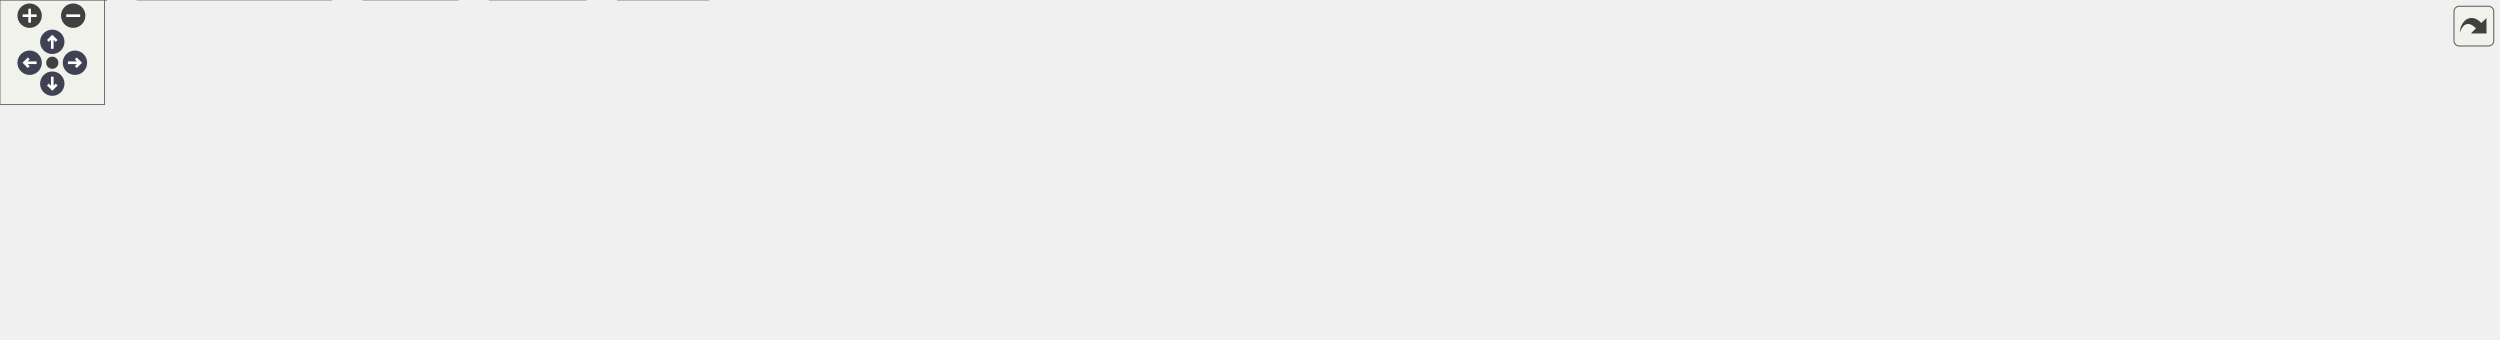
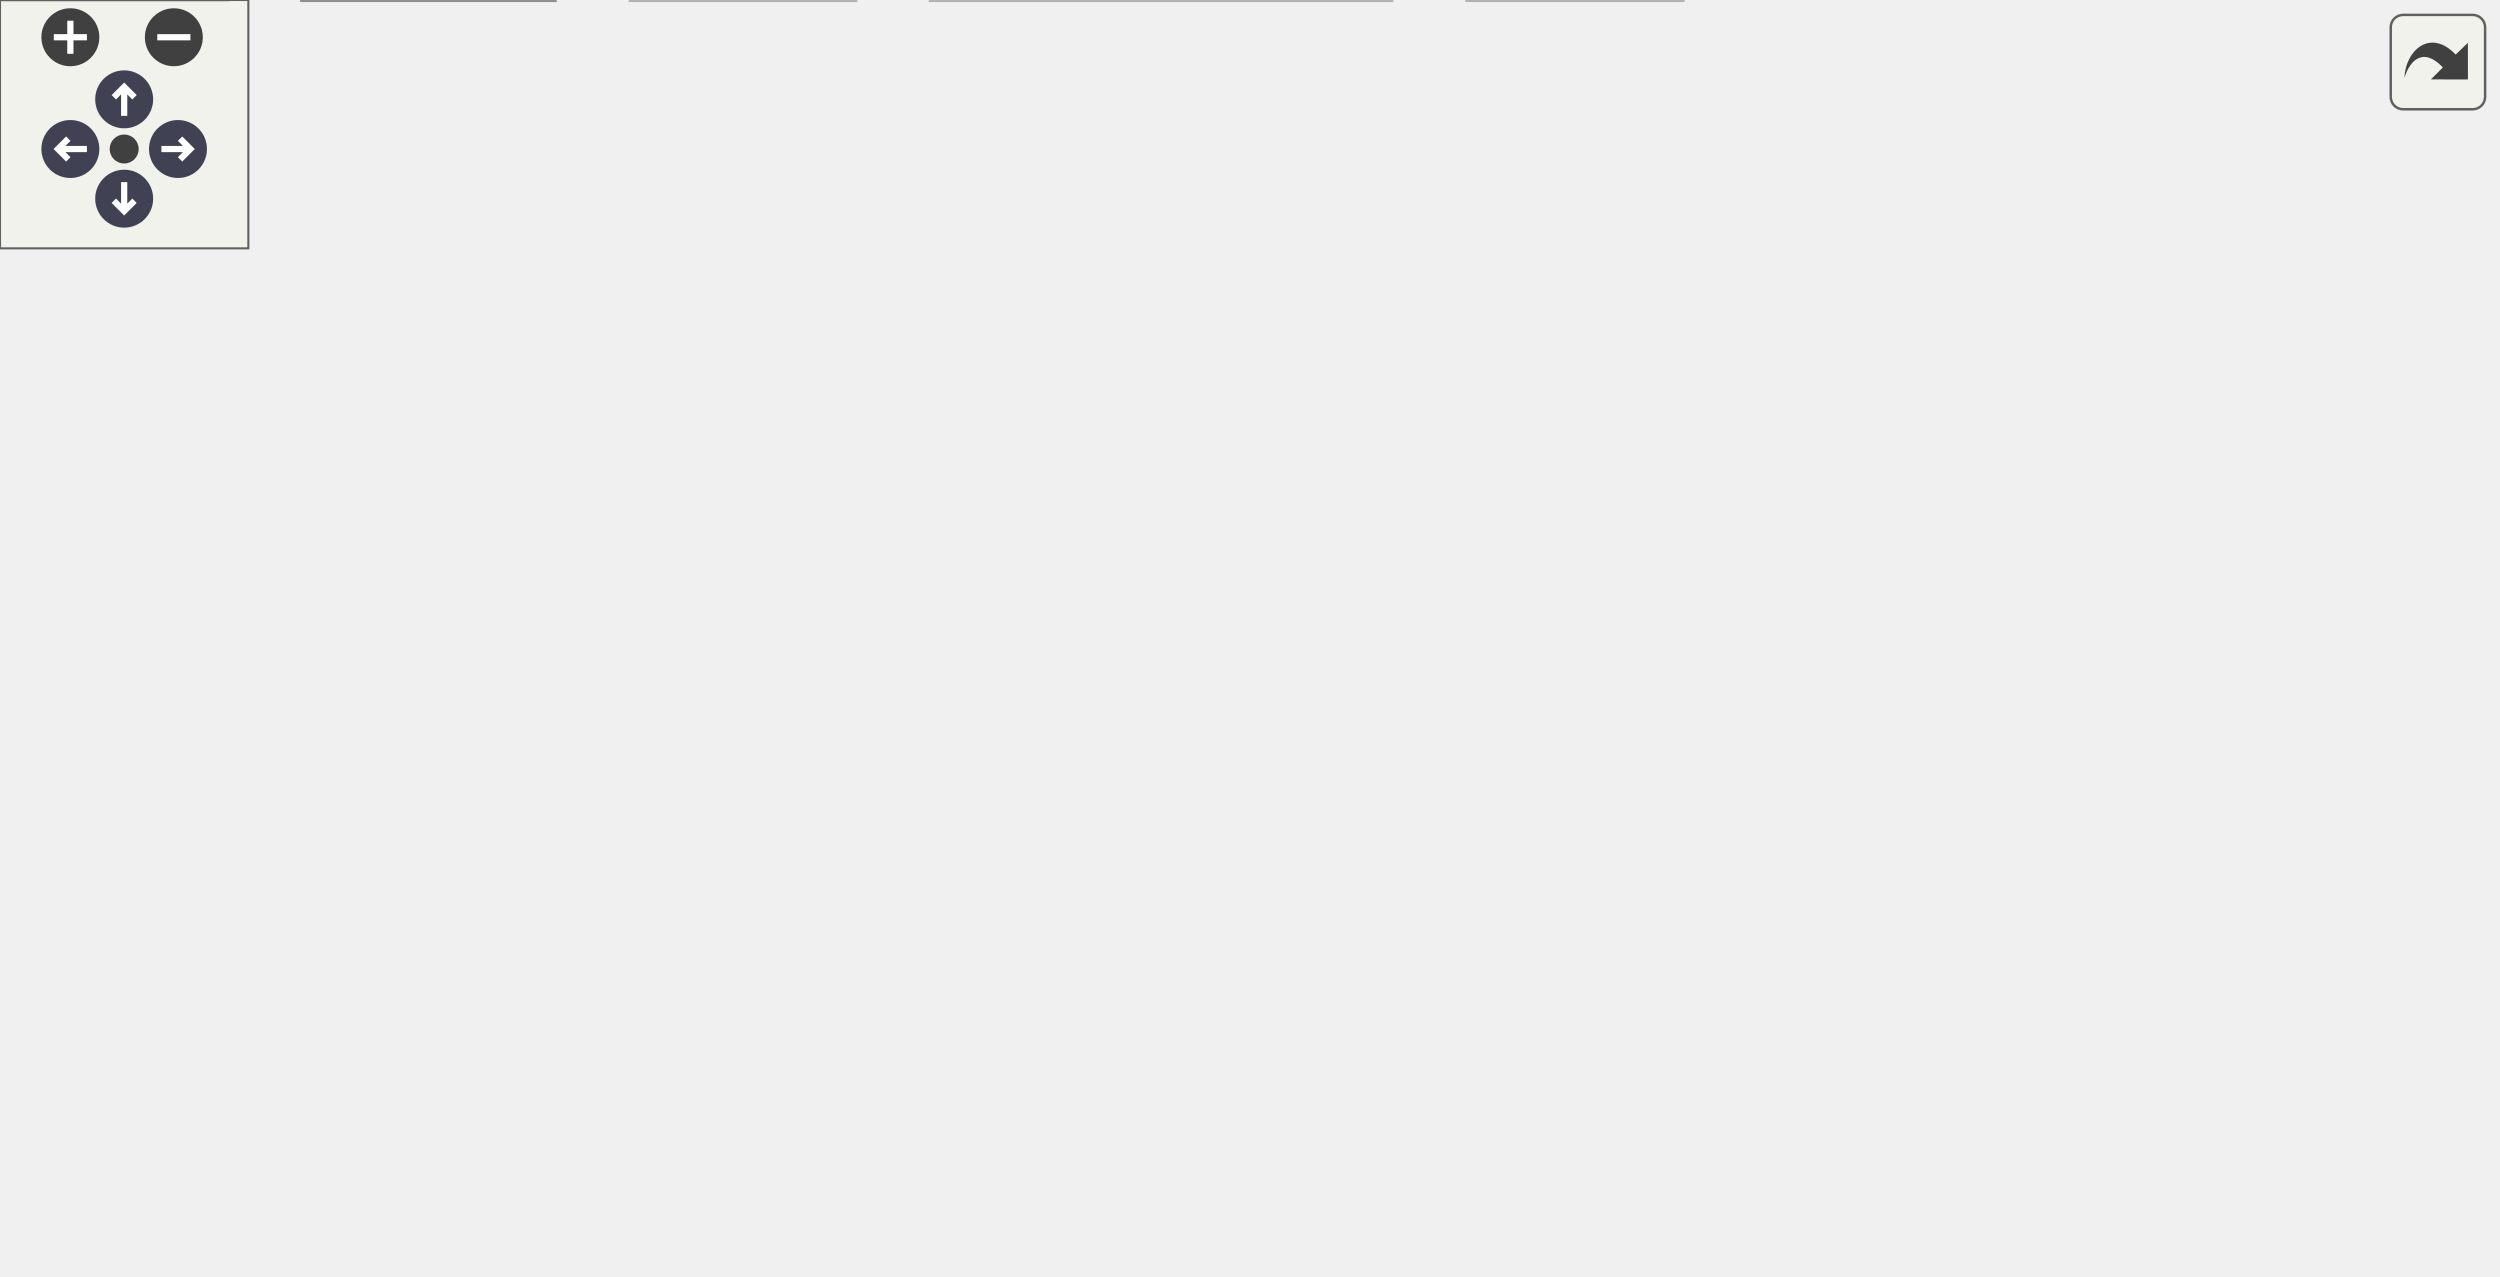
<svg xmlns="http://www.w3.org/2000/svg" xmlns:xlink="http://www.w3.org/1999/xlink" id="main" version="1.1" xml:space="preserve">
  <style type="text/css">
.node, .edge {opacity: 0.7;}
.node.selected, .edge.selected {opacity: 1;}
.edge:hover path { stroke: red; }
.edge:hover polygon { stroke: red; fill: red; }
</style>
  <defs>
    <circle id="rim" cx="0" cy="0" r="7" />
    <circle id="rim2" cx="0" cy="0" r="3.5" />
    <g id="zoomPlus">
      <use xlink:href="#rim" fill="#404040">
        <set attributeName="fill" to="#808080" begin="zoomplus.mouseover" end="zoomplus.mouseout" />
      </use>
      <path d="M-4,0h8M0,-4v8" fill="none" stroke="white" stroke-width="1.5" pointer-events="none" />
    </g>
    <g id="zoomMin">
      <use xlink:href="#rim" fill="#404040">
        <set attributeName="fill" to="#808080" begin="zoomminus.mouseover" end="zoomminus.mouseout" />
      </use>
      <path d="M-4,0h8" fill="none" stroke="white" stroke-width="1.5" pointer-events="none" />
    </g>
    <g id="arrowUp" transform="translate(30 24)">
      <use xlink:href="#rim" />
      <path pointer-events="none" fill="none" stroke="white" stroke-width="1.5" d="M0,-3.0v7 M-2.5,-0.5L0,-3.0L2.5,-0.5" />
    </g>
    <g id="arrowRight" transform="rotate(90) translate(36 -43)">
      <use xlink:href="#rim" />
      <path pointer-events="none" fill="none" stroke="white" stroke-width="1.5" d="M0,-3.0v7 M-2.5,-0.5L0,-3.0L2.5,-0.5" />
    </g>
    <g id="arrowDown" transform="rotate(180) translate(-30 -48)">
      <use xlink:href="#rim" />
      <path pointer-events="none" fill="none" stroke="white" stroke-width="1.5" d="M0,-3.0v7 M-2.5,-0.5L0,-3.0L2.5,-0.5" />
    </g>
    <g id="arrowLeft" transform="rotate(270) translate(-36 17)">
      <use xlink:href="#rim" />
      <path pointer-events="none" fill="none" stroke="white" stroke-width="1.5" d="M0,-3.0v7 M-2.5,-0.5L0,-3.0L2.5,-0.5" />
    </g>
    <g id="resetDef">
      <use xlink:href="#rim2" fill="#404040">
        <set attributeName="fill" to="#808080" begin="reset.mouseover" end="reset.mouseout" />
      </use>
    </g>
  </defs>
  <svg id="graph" class="graph">
    <g id="viewport">
      <g id="Node000001" class="node">
        <g id="a_Node000001">
-           <a xlink:title="General utility functions.">
-             <polygon fill="#999999" stroke="#666666" points="823.38,-134.25 779.62,-134.25 779.62,-113.5 823.38,-113.5 823.38,-134.25" />
-             <text xml:space="preserve" text-anchor="middle" x="801.5" y="-120.75" font-family="Helvetica,sans-Serif" font-size="10.00">futil.c</text>
+           <a xlink:title="Initialization for Menu Application Programs.">
+             <polygon fill="#999999" stroke="#666666" points="423.5,-247.75 383.5,-247.75 383.5,-227 423.5,-227 423.5,-247.75" />
+             <text xml:space="preserve" text-anchor="middle" x="403.5" y="-234.25" font-family="Helvetica,sans-Serif" font-size="10.00">init.c</text>
          </a>
        </g>
      </g>
      <g id="Node000002" class="node">
        <g id="a_Node000002">
-           <a xlink:href="../../d8/db9/a00725.html" target="_top" xlink:title="Headder for C-Menu API library, libcm.so.">
-             <polygon fill="white" stroke="#666666" points="291.5,-77.5 251.5,-77.5 251.5,-56.75 291.5,-56.75 291.5,-77.5" />
-             <text xml:space="preserve" text-anchor="middle" x="271.5" y="-64" font-family="Helvetica,sans-Serif" font-size="10.00">cm.h</text>
+           <a xlink:title=" ">
+             <polygon fill="#e0e0e0" stroke="#999999" points="197.88,-191 151.12,-191 151.12,-170.25 197.88,-170.25 197.88,-191" />
+             <text xml:space="preserve" text-anchor="middle" x="174.5" y="-177.5" font-family="Helvetica,sans-Serif" font-size="10.00">argp.h</text>
          </a>
        </g>
      </g>
      <g id="edge1_Node000001_Node000002" class="edge">
        <g id="a_edge1_Node000001_Node000002">
          <a xlink:title=" ">
-             <path fill="none" stroke="#63b8ff" d="M779.15,-121.08C711.93,-115.62 505.75,-98.25 335.5,-77.5 325,-76.22 313.57,-74.61 303.31,-73.09" />
-             <polygon fill="#63b8ff" stroke="#63b8ff" points="303.84,-69.63 293.43,-71.6 302.79,-76.56 303.84,-69.63" />
+             <path fill="none" stroke="#63b8ff" d="M383.27,-232.13C349.29,-224.9 278.37,-209.45 209.29,-191.62" />
+             <polygon fill="#63b8ff" stroke="#63b8ff" points="210.25,-188.26 199.69,-189.12 208.48,-195.03 210.25,-188.26" />
+           </a>
+         </g>
+       </g>
+       <g id="Node000003" class="node">
+         <g id="a_Node000003">
+           <a xlink:href="../../dd/dd8/a00719.html" target="_top" xlink:title="Headder for C-Menu Menu, Form, Pick, and View components.">
+             <polygon fill="white" stroke="#666666" points="283.38,-191 215.62,-191 215.62,-170.25 283.38,-170.25 283.38,-191" />
+             <text xml:space="preserve" text-anchor="middle" x="249.5" y="-177.5" font-family="Helvetica,sans-Serif" font-size="10.00">common.h</text>
+           </a>
+         </g>
+       </g>
+       <g id="edge2_Node000001_Node000003" class="edge">
+         <g id="a_edge2_Node000001_Node000003">
+           <a xlink:title=" ">
+             <path fill="none" stroke="#63b8ff" d="M383.05,-229.1C358.78,-220.48 317.82,-205.91 287.64,-195.19" />
+             <polygon fill="#63b8ff" stroke="#63b8ff" points="289.09,-191.98 278.49,-191.93 286.74,-198.58 289.09,-191.98" />
+           </a>
+         </g>
+       </g>
+       <g id="Node000009" class="node">
+         <g id="a_Node000009">
+           <a xlink:title=" ">
+             <polygon fill="#e0e0e0" stroke="#999999" points="406.5,-20.75 354.5,-20.75 354.5,0 406.5,0 406.5,-20.75" />
+             <text xml:space="preserve" text-anchor="middle" x="380.5" y="-7.25" font-family="Helvetica,sans-Serif" font-size="10.00">stdlib.h</text>
+           </a>
+         </g>
+       </g>
+       <g id="edge23_Node000001_Node000009" class="edge">
+         <g id="a_edge23_Node000001_Node000009">
+           <a xlink:title=" ">
+             <path fill="none" stroke="#63b8ff" d="M401.53,-226.68C399.72,-217.52 397.1,-203.38 395.5,-191 388.08,-133.76 383.57,-65.76 381.62,-32.22" />
+             <polygon fill="#63b8ff" stroke="#63b8ff" points="385.14,-32.44 381.09,-22.65 378.15,-32.83 385.14,-32.44" />
+           </a>
+         </g>
+       </g>
+       <g id="Node000014" class="node">
+         <g id="a_Node000014">
+           <a xlink:title=" ">
+             <polygon fill="#e0e0e0" stroke="#999999" points="458.62,-191 404.38,-191 404.38,-170.25 458.62,-170.25 458.62,-191" />
+             <text xml:space="preserve" text-anchor="middle" x="431.5" y="-177.5" font-family="Helvetica,sans-Serif" font-size="10.00">locale.h</text>
+           </a>
+         </g>
+       </g>
+       <g id="edge22_Node000001_Node000014" class="edge">
+         <g id="a_edge22_Node000001_Node000014">
+           <a xlink:title=" ">
+             <path fill="none" stroke="#63b8ff" d="M408.51,-226.59C412.09,-219.58 417.04,-209.91 421.42,-201.33" />
+             <polygon fill="#63b8ff" stroke="#63b8ff" points="424.41,-203.17 425.85,-192.68 418.18,-199.99 424.41,-203.17" />
+           </a>
+         </g>
+       </g>
+       <g id="Node000015" class="node">
+         <g id="a_Node000015">
+           <a xlink:title=" ">
+             <polygon fill="#e0e0e0" stroke="#999999" points="529.88,-191 477.12,-191 477.12,-170.25 529.88,-170.25 529.88,-191" />
+             <text xml:space="preserve" text-anchor="middle" x="503.5" y="-177.5" font-family="Helvetica,sans-Serif" font-size="10.00">string.h</text>
+           </a>
+         </g>
+       </g>
+       <g id="edge24_Node000001_Node000015" class="edge">
+         <g id="a_edge24_Node000001_Node000015">
+           <a xlink:title=" ">
+             <path fill="none" stroke="#63b8ff" d="M421.38,-226.59C436.59,-218.26 458.69,-206.16 476.13,-196.61" />
+             <polygon fill="#63b8ff" stroke="#63b8ff" points="477.36,-199.93 484.45,-192.06 474,-193.79 477.36,-199.93" />
+           </a>
+         </g>
+       </g>
+       <g id="Node000016" class="node">
+         <g id="a_Node000016">
+           <a xlink:title=" ">
+             <polygon fill="#e0e0e0" stroke="#999999" points="603,-191 548,-191 548,-170.25 603,-170.25 603,-191" />
+             <text xml:space="preserve" text-anchor="middle" x="575.5" y="-177.5" font-family="Helvetica,sans-Serif" font-size="10.00">unistd.h</text>
+           </a>
+         </g>
+       </g>
+       <g id="edge25_Node000001_Node000016" class="edge">
+         <g id="a_edge25_Node000001_Node000016">
+           <a xlink:title=" ">
+             <path fill="none" stroke="#63b8ff" d="M423.91,-229.88C451.69,-221.04 501.96,-205.03 536.96,-193.89" />
+             <polygon fill="#63b8ff" stroke="#63b8ff" points="537.83,-197.29 546.29,-190.92 535.7,-190.62 537.83,-197.29" />
+           </a>
+         </g>
+       </g>
+       <g id="Node000004" class="node">
+         <g id="a_Node000004">
+           <a xlink:title=" ">
+             <polygon fill="#e0e0e0" stroke="#999999" points="336.12,-20.75 224.88,-20.75 224.88,0 336.12,0 336.12,-20.75" />
+             <text xml:space="preserve" text-anchor="middle" x="280.5" y="-7.25" font-family="Helvetica,sans-Serif" font-size="10.00">ncursesw/ncurses.h</text>
+           </a>
+         </g>
+       </g>
+       <g id="edge3_Node000003_Node000004" class="edge">
+         <g id="a_edge3_Node000003_Node000004">
+           <a xlink:title=" ">
+             <path fill="none" stroke="#63b8ff" d="M263.23,-169.96C274.04,-161.67 288.71,-148.77 297.5,-134.25 311.07,-111.83 309.91,-103.46 313.5,-77.5 314.76,-68.36 316.35,-65.52 313.5,-56.75 310.29,-46.87 304.03,-37.35 297.81,-29.6" />
+             <polygon fill="#63b8ff" stroke="#63b8ff" points="300.65,-27.53 291.46,-22.27 295.36,-32.12 300.65,-27.53" />
+           </a>
+         </g>
+       </g>
+       <g id="Node000005" class="node">
+         <g id="a_Node000005">
+           <a xlink:href="../../d8/db9/a00725.html" target="_top" xlink:title="Headder for C-Menu API library, libcm.so.">
+             <polygon fill="white" stroke="#666666" points="199.5,-77.5 159.5,-77.5 159.5,-56.75 199.5,-56.75 199.5,-77.5" />
+             <text xml:space="preserve" text-anchor="middle" x="179.5" y="-64" font-family="Helvetica,sans-Serif" font-size="10.00">cm.h</text>
+           </a>
+         </g>
+       </g>
+       <g id="edge4_Node000003_Node000005" class="edge">
+         <g id="a_edge4_Node000003_Node000005">
+           <a xlink:title=" ">
+             <path fill="none" stroke="#63b8ff" d="M215.16,-171.53C166.98,-160.02 84.67,-139.69 80.5,-134.25 58.67,-105.79 111.94,-85.53 148.51,-75.43" />
+             <polygon fill="#63b8ff" stroke="#63b8ff" points="148.97,-78.92 157.76,-73 147.2,-72.15 148.97,-78.92" />
+           </a>
+         </g>
+       </g>
+       <g id="Node000008" class="node">
+         <g id="a_Node000008">
+           <a xlink:title=" ">
+             <polygon fill="#e0e0e0" stroke="#999999" points="55,-20.75 0,-20.75 0,0 55,0 55,-20.75" />
+             <text xml:space="preserve" text-anchor="middle" x="27.5" y="-7.25" font-family="Helvetica,sans-Serif" font-size="10.00">stddef.h</text>
+           </a>
+         </g>
+       </g>
+       <g id="edge21_Node000003_Node000008" class="edge">
+         <g id="a_edge21_Node000003_Node000008">
+           <a xlink:title=" ">
+             <path fill="none" stroke="#63b8ff" d="M215.24,-171.76C165.05,-160.12 76.88,-139.15 71.5,-134.25 42.13,-107.53 32.35,-59.81 29.11,-32.36" />
+             <polygon fill="#63b8ff" stroke="#63b8ff" points="32.6,-32.13 28.15,-22.52 25.63,-32.81 32.6,-32.13" />
+           </a>
+         </g>
+       </g>
+       <g id="Node000010" class="node">
+         <g id="a_Node000010">
+           <a xlink:href="../../d2/d94/a00716.html" target="_top" xlink:title="Form data structures, enums, types, end process declarations.">
+             <polygon fill="white" stroke="#666666" points="137.62,-134.25 89.38,-134.25 89.38,-113.5 137.62,-113.5 137.62,-134.25" />
+             <text xml:space="preserve" text-anchor="middle" x="113.5" y="-120.75" font-family="Helvetica,sans-Serif" font-size="10.00">form.h</text>
+           </a>
+         </g>
+       </g>
+       <g id="edge10_Node000003_Node000010" class="edge">
+         <g id="a_edge10_Node000003_Node000010">
+           <a xlink:title=" ">
+             <path fill="none" stroke="#63b8ff" d="M225.19,-169.84C203.72,-161.19 172.18,-148.5 148.09,-138.8" />
+             <polygon fill="#63b8ff" stroke="#63b8ff" points="149.59,-135.63 139.01,-135.14 146.98,-142.13 149.59,-135.63" />
+           </a>
+         </g>
+       </g>
+       <g id="Node000011" class="node">
+         <g id="a_Node000011">
+           <a xlink:href="../../df/df7/a00731.html" target="_top" xlink:title="Menu data structures, enums, types, end external declarations.">
+             <polygon fill="white" stroke="#666666" points="208.88,-134.25 156.12,-134.25 156.12,-113.5 208.88,-113.5 208.88,-134.25" />
+             <text xml:space="preserve" text-anchor="middle" x="182.5" y="-120.75" font-family="Helvetica,sans-Serif" font-size="10.00">menu.h</text>
+           </a>
+         </g>
+       </g>
+       <g id="edge12_Node000003_Node000011" class="edge">
+         <g id="a_edge12_Node000003_Node000011">
+           <a xlink:title=" ">
+             <path fill="none" stroke="#63b8ff" d="M237.52,-169.84C227.99,-162.05 214.44,-150.97 203.17,-141.76" />
+             <polygon fill="#63b8ff" stroke="#63b8ff" points="205.5,-139.15 195.55,-135.54 201.08,-144.57 205.5,-139.15" />
+           </a>
+         </g>
+       </g>
+       <g id="Node000012" class="node">
+         <g id="a_Node000012">
+           <a xlink:href="../../db/d7c/a00722.html" target="_top" xlink:title="Pick data structures, enums, types, end external declarations.">
+             <polygon fill="white" stroke="#666666" points="272.12,-134.25 226.88,-134.25 226.88,-113.5 272.12,-113.5 272.12,-134.25" />
+             <text xml:space="preserve" text-anchor="middle" x="249.5" y="-120.75" font-family="Helvetica,sans-Serif" font-size="10.00">pick.h</text>
+           </a>
+         </g>
+       </g>
+       <g id="edge14_Node000003_Node000012" class="edge">
+         <g id="a_edge14_Node000003_Node000012">
+           <a xlink:title=" ">
+             <path fill="none" stroke="#63b8ff" d="M249.5,-169.84C249.5,-163.22 249.5,-154.22 249.5,-146.02" />
+             <polygon fill="#63b8ff" stroke="#63b8ff" points="253,-146.09 249.5,-136.09 246,-146.09 253,-146.09" />
+           </a>
+         </g>
+       </g>
+       <g id="Node000013" class="node">
+         <g id="a_Node000013">
+           <a xlink:href="../../d6/dc0/a00734.html" target="_top" xlink:title="View data structures, enums, types, end external declarations.">
+             <polygon fill="white" stroke="#666666" points="304.25,-77.5 256.75,-77.5 256.75,-56.75 304.25,-56.75 304.25,-77.5" />
+             <text xml:space="preserve" text-anchor="middle" x="280.5" y="-64" font-family="Helvetica,sans-Serif" font-size="10.00">view.h</text>
+           </a>
+         </g>
+       </g>
+       <g id="edge16_Node000003_Node000013" class="edge">
+         <g id="a_edge16_Node000003_Node000013">
+           <a xlink:title=" ">
+             <path fill="none" stroke="#63b8ff" d="M259.17,-169.82C266.89,-161.24 277.13,-148.03 281.5,-134.25 286.13,-119.65 285.66,-102.32 284.16,-89.06" />
+             <polygon fill="#63b8ff" stroke="#63b8ff" points="287.64,-88.71 282.74,-79.32 280.71,-89.72 287.64,-88.71" />
+           </a>
+         </g>
+       </g>
+       <g id="edge6_Node000005_Node000004" class="edge">
+         <g id="a_edge6_Node000005_Node000004">
+           <a xlink:title=" ">
+             <path fill="none" stroke="#63b8ff" d="M197.56,-56.34C212.92,-48.01 235.24,-35.91 252.86,-26.36" />
+             <polygon fill="#63b8ff" stroke="#63b8ff" points="254.15,-29.64 261.27,-21.8 250.81,-23.49 254.15,-29.64" />
+           </a>
+         </g>
+       </g>
+       <g id="Node000006" class="node">
+         <g id="a_Node000006">
+           <a xlink:href="../../df/d3b/a00728.html" target="_top" xlink:title=" ">
+             <polygon fill="white" stroke="#666666" points="134,-20.75 73,-20.75 73,0 134,0 134,-20.75" />
+             <text xml:space="preserve" text-anchor="middle" x="103.5" y="-7.25" font-family="Helvetica,sans-Serif" font-size="10.00">version.h</text>
+           </a>
+         </g>
+       </g>
+       <g id="edge5_Node000005_Node000006" class="edge">
+         <g id="a_edge5_Node000005_Node000006">
+           <a xlink:title=" ">
+             <path fill="none" stroke="#63b8ff" d="M165.91,-56.34C154.89,-48.4 139.11,-37.03 126.18,-27.71" />
+             <polygon fill="#63b8ff" stroke="#63b8ff" points="128.36,-24.97 118.2,-21.96 124.27,-30.65 128.36,-24.97" />
          </a>
        </g>
      </g>
      <g id="Node000007" class="node">
        <g id="a_Node000007">
          <a xlink:title=" ">
-             <polygon fill="#e0e0e0" stroke="#999999" points="406.5,-20.75 354.5,-20.75 354.5,0 406.5,0 406.5,-20.75" />
-             <text xml:space="preserve" text-anchor="middle" x="380.5" y="-7.25" font-family="Helvetica,sans-Serif" font-size="10.00">stdlib.h</text>
-           </a>
-         </g>
-       </g>
-       <g id="edge16_Node000001_Node000007" class="edge">
-         <g id="a_edge16_Node000001_Node000007">
-           <a xlink:title=" ">
-             <path fill="none" stroke="#63b8ff" d="M779.3,-122.25C694.75,-119.65 396.26,-108.32 368.5,-77.5 357.18,-64.93 362.53,-45.38 369.31,-30.79" />
-             <polygon fill="#63b8ff" stroke="#63b8ff" points="372.29,-32.63 373.81,-22.14 366.09,-29.4 372.29,-32.63" />
-           </a>
-         </g>
-       </g>
-       <g id="Node000008" class="node">
-         <g id="a_Node000008">
-           <a xlink:title=" ">
-             <polygon fill="#e0e0e0" stroke="#999999" points="429.5,-77.5 377.5,-77.5 377.5,-56.75 429.5,-56.75 429.5,-77.5" />
-             <text xml:space="preserve" text-anchor="middle" x="403.5" y="-64" font-family="Helvetica,sans-Serif" font-size="10.00">ctype.h</text>
-           </a>
-         </g>
-       </g>
-       <g id="edge7_Node000001_Node000008" class="edge">
-         <g id="a_edge7_Node000001_Node000008">
-           <a xlink:title=" ">
-             <path fill="none" stroke="#63b8ff" d="M779.23,-121.16C723.75,-116.67 574.73,-103.24 441.02,-77.76" />
-             <polygon fill="#63b8ff" stroke="#63b8ff" points="441.75,-74.33 431.27,-75.87 440.42,-81.21 441.75,-74.33" />
-           </a>
-         </g>
-       </g>
-       <g id="Node000009" class="node">
-         <g id="a_Node000009">
-           <a xlink:title=" ">
-             <polygon fill="#e0e0e0" stroke="#999999" points="501.25,-77.5 447.75,-77.5 447.75,-56.75 501.25,-56.75 501.25,-77.5" />
-             <text xml:space="preserve" text-anchor="middle" x="474.5" y="-64" font-family="Helvetica,sans-Serif" font-size="10.00">dirent.h</text>
-           </a>
-         </g>
-       </g>
-       <g id="edge8_Node000001_Node000009" class="edge">
-         <g id="a_edge8_Node000001_Node000009">
-           <a xlink:title=" ">
-             <path fill="none" stroke="#63b8ff" d="M779.46,-120.2C732.37,-114.34 618.29,-99.26 512.73,-77.79" />
-             <polygon fill="#63b8ff" stroke="#63b8ff" points="513.54,-74.38 503.04,-75.79 512.13,-81.24 513.54,-74.38" />
-           </a>
-         </g>
-       </g>
-       <g id="Node000010" class="node">
-         <g id="a_Node000010">
-           <a xlink:title=" ">
-             <polygon fill="#e0e0e0" stroke="#999999" points="569.75,-77.5 519.25,-77.5 519.25,-56.75 569.75,-56.75 569.75,-77.5" />
-             <text xml:space="preserve" text-anchor="middle" x="544.5" y="-64" font-family="Helvetica,sans-Serif" font-size="10.00">errno.h</text>
-           </a>
-         </g>
-       </g>
-       <g id="edge9_Node000001_Node000010" class="edge">
-         <g id="a_edge9_Node000001_Node000010">
-           <a xlink:title=" ">
-             <path fill="none" stroke="#63b8ff" d="M779.35,-118.8C741.1,-111.68 659.97,-96.14 581.17,-77.77" />
-             <polygon fill="#63b8ff" stroke="#63b8ff" points="582.08,-74.39 571.54,-75.51 580.48,-81.21 582.08,-74.39" />
-           </a>
-         </g>
-       </g>
-       <g id="Node000011" class="node">
-         <g id="a_Node000011">
-           <a xlink:title=" ">
-             <polygon fill="#e0e0e0" stroke="#999999" points="634.88,-77.5 588.12,-77.5 588.12,-56.75 634.88,-56.75 634.88,-77.5" />
-             <text xml:space="preserve" text-anchor="middle" x="611.5" y="-64" font-family="Helvetica,sans-Serif" font-size="10.00">fcntl.h</text>
-           </a>
-         </g>
-       </g>
-       <g id="edge10_Node000001_Node000011" class="edge">
-         <g id="a_edge10_Node000001_Node000011">
-           <a xlink:title=" ">
-             <path fill="none" stroke="#63b8ff" d="M779.33,-116.49C746.55,-107.04 684.83,-89.26 646.07,-78.09" />
-             <polygon fill="#63b8ff" stroke="#63b8ff" points="647.34,-74.81 636.77,-75.41 645.41,-81.54 647.34,-74.81" />
-           </a>
-         </g>
-       </g>
-       <g id="Node000012" class="node">
-         <g id="a_Node000012">
-           <a xlink:title=" ">
-             <polygon fill="#e0e0e0" stroke="#999999" points="693.88,-77.5 653.12,-77.5 653.12,-56.75 693.88,-56.75 693.88,-77.5" />
-             <text xml:space="preserve" text-anchor="middle" x="673.5" y="-64" font-family="Helvetica,sans-Serif" font-size="10.00">grp.h</text>
-           </a>
-         </g>
-       </g>
-       <g id="edge11_Node000001_Node000012" class="edge">
-         <g id="a_edge11_Node000001_Node000012">
-           <a xlink:title=" ">
-             <path fill="none" stroke="#63b8ff" d="M779.2,-113.34C758.55,-104.5 727.64,-91.28 704.57,-81.41" />
-             <polygon fill="#63b8ff" stroke="#63b8ff" points="706.23,-78.32 695.66,-77.6 703.48,-84.76 706.23,-78.32" />
-           </a>
-         </g>
-       </g>
-       <g id="Node000013" class="node">
-         <g id="a_Node000013">
-           <a xlink:title=" ">
-             <polygon fill="#e0e0e0" stroke="#999999" points="757.12,-77.5 711.88,-77.5 711.88,-56.75 757.12,-56.75 757.12,-77.5" />
-             <text xml:space="preserve" text-anchor="middle" x="734.5" y="-64" font-family="Helvetica,sans-Serif" font-size="10.00">pwd.h</text>
-           </a>
-         </g>
-       </g>
-       <g id="edge12_Node000001_Node000013" class="edge">
-         <g id="a_edge12_Node000001_Node000013">
-           <a xlink:title=" ">
-             <path fill="none" stroke="#63b8ff" d="M789.52,-113.09C779.99,-105.3 766.44,-94.22 755.17,-85.01" />
-             <polygon fill="#63b8ff" stroke="#63b8ff" points="757.5,-82.4 747.55,-78.79 753.08,-87.82 757.5,-82.4" />
-           </a>
-         </g>
-       </g>
-       <g id="Node000014" class="node">
-         <g id="a_Node000014">
-           <a xlink:title=" ">
-             <polygon fill="#e0e0e0" stroke="#999999" points="827.88,-77.5 775.12,-77.5 775.12,-56.75 827.88,-56.75 827.88,-77.5" />
-             <text xml:space="preserve" text-anchor="middle" x="801.5" y="-64" font-family="Helvetica,sans-Serif" font-size="10.00">regex.h</text>
-           </a>
-         </g>
-       </g>
-       <g id="edge13_Node000001_Node000014" class="edge">
-         <g id="a_edge13_Node000001_Node000014">
-           <a xlink:title=" ">
-             <path fill="none" stroke="#63b8ff" d="M801.5,-113.09C801.5,-106.47 801.5,-97.47 801.5,-89.27" />
-             <polygon fill="#63b8ff" stroke="#63b8ff" points="805,-89.34 801.5,-79.34 798,-89.34 805,-89.34" />
-           </a>
-         </g>
-       </g>
-       <g id="Node000015" class="node">
-         <g id="a_Node000015">
-           <a xlink:title=" ">
-             <polygon fill="#e0e0e0" stroke="#999999" points="907,-77.5 846,-77.5 846,-56.75 907,-56.75 907,-77.5" />
-             <text xml:space="preserve" text-anchor="middle" x="876.5" y="-64" font-family="Helvetica,sans-Serif" font-size="10.00">stdbool.h</text>
-           </a>
-         </g>
-       </g>
-       <g id="edge14_Node000001_Node000015" class="edge">
-         <g id="a_edge14_Node000001_Node000015">
-           <a xlink:title=" ">
-             <path fill="none" stroke="#63b8ff" d="M814.91,-113.09C825.79,-105.15 841.36,-93.78 854.12,-84.46" />
-             <polygon fill="#63b8ff" stroke="#63b8ff" points="855.97,-87.44 861.99,-78.72 851.84,-81.79 855.97,-87.44" />
-           </a>
-         </g>
-       </g>
-       <g id="Node000016" class="node">
-         <g id="a_Node000016">
-           <a xlink:title=" ">
-             <polygon fill="#e0e0e0" stroke="#999999" points="974,-77.5 925,-77.5 925,-56.75 974,-56.75 974,-77.5" />
-             <text xml:space="preserve" text-anchor="middle" x="949.5" y="-64" font-family="Helvetica,sans-Serif" font-size="10.00">stdio.h</text>
-           </a>
-         </g>
-       </g>
-       <g id="edge15_Node000001_Node000016" class="edge">
-         <g id="a_edge15_Node000001_Node000016">
-           <a xlink:title=" ">
-             <path fill="none" stroke="#63b8ff" d="M823.66,-114.68C847.58,-105.83 886.02,-91.61 914.13,-81.21" />
-             <polygon fill="#63b8ff" stroke="#63b8ff" points="915.13,-84.57 923.3,-77.82 912.7,-78 915.13,-84.57" />
-           </a>
-         </g>
-       </g>
-       <g id="Node000017" class="node">
-         <g id="a_Node000017">
-           <a xlink:title=" ">
-             <polygon fill="#e0e0e0" stroke="#999999" points="1044.88,-77.5 992.12,-77.5 992.12,-56.75 1044.88,-56.75 1044.88,-77.5" />
-             <text xml:space="preserve" text-anchor="middle" x="1018.5" y="-64" font-family="Helvetica,sans-Serif" font-size="10.00">string.h</text>
-           </a>
-         </g>
-       </g>
-       <g id="edge17_Node000001_Node000017" class="edge">
-         <g id="a_edge17_Node000001_Node000017">
-           <a xlink:title=" ">
-             <path fill="none" stroke="#63b8ff" d="M823.66,-117.48C856.09,-109.56 918.63,-94.18 980.95,-78.13" />
-             <polygon fill="#63b8ff" stroke="#63b8ff" points="981.49,-81.61 990.29,-75.72 979.74,-74.83 981.49,-81.61" />
-           </a>
-         </g>
-       </g>
-       <g id="Node000018" class="node">
-         <g id="a_Node000018">
-           <a xlink:title=" ">
-             <polygon fill="#e0e0e0" stroke="#999999" points="1126.12,-77.5 1062.88,-77.5 1062.88,-56.75 1126.12,-56.75 1126.12,-77.5" />
-             <text xml:space="preserve" text-anchor="middle" x="1094.5" y="-64" font-family="Helvetica,sans-Serif" font-size="10.00">sys/stat.h</text>
-           </a>
-         </g>
-       </g>
-       <g id="edge18_Node000001_Node000018" class="edge">
-         <g id="a_edge18_Node000001_Node000018">
-           <a xlink:title=" ">
-             <path fill="none" stroke="#63b8ff" d="M823.82,-119.22C866.13,-112.2 961.19,-96.08 1051.73,-77.78" />
-             <polygon fill="#63b8ff" stroke="#63b8ff" points="1052.16,-81.27 1061.26,-75.84 1050.77,-74.41 1052.16,-81.27" />
-           </a>
-         </g>
-       </g>
-       <g id="Node000019" class="node">
-         <g id="a_Node000019">
-           <a xlink:title=" ">
-             <polygon fill="#e0e0e0" stroke="#999999" points="1215.25,-77.5 1143.75,-77.5 1143.75,-56.75 1215.25,-56.75 1215.25,-77.5" />
-             <text xml:space="preserve" text-anchor="middle" x="1179.5" y="-64" font-family="Helvetica,sans-Serif" font-size="10.00">sys/types.h</text>
-           </a>
-         </g>
-       </g>
-       <g id="edge19_Node000001_Node000019" class="edge">
-         <g id="a_edge19_Node000001_Node000019">
-           <a xlink:title=" ">
-             <path fill="none" stroke="#63b8ff" d="M823.87,-120.42C876.14,-114.57 1010.57,-98.8 1132.52,-77.92" />
-             <polygon fill="#63b8ff" stroke="#63b8ff" points="1132.78,-81.43 1142.03,-76.28 1131.58,-74.53 1132.78,-81.43" />
-           </a>
-         </g>
-       </g>
-       <g id="Node000020" class="node">
-         <g id="a_Node000020">
-           <a xlink:title=" ">
-             <polygon fill="#e0e0e0" stroke="#999999" points="1295.75,-77.5 1233.25,-77.5 1233.25,-56.75 1295.75,-56.75 1295.75,-77.5" />
-             <text xml:space="preserve" text-anchor="middle" x="1264.5" y="-64" font-family="Helvetica,sans-Serif" font-size="10.00">termios.h</text>
-           </a>
-         </g>
-       </g>
-       <g id="edge20_Node000001_Node000020" class="edge">
-         <g id="a_edge20_Node000001_Node000020">
-           <a xlink:title=" ">
-             <path fill="none" stroke="#63b8ff" d="M823.65,-121.47C885.21,-117.35 1063.69,-104.04 1221.79,-77.78" />
-             <polygon fill="#63b8ff" stroke="#63b8ff" points="1222.36,-81.23 1231.64,-76.11 1221.2,-74.33 1222.36,-81.23" />
-           </a>
-         </g>
-       </g>
-       <g id="Node000021" class="node">
-         <g id="a_Node000021">
-           <a xlink:title=" ">
-             <polygon fill="#e0e0e0" stroke="#999999" points="1369,-77.5 1314,-77.5 1314,-56.75 1369,-56.75 1369,-77.5" />
-             <text xml:space="preserve" text-anchor="middle" x="1341.5" y="-64" font-family="Helvetica,sans-Serif" font-size="10.00">unistd.h</text>
-           </a>
-         </g>
-       </g>
-       <g id="edge21_Node000001_Node000021" class="edge">
-         <g id="a_edge21_Node000001_Node000021">
-           <a xlink:title=" ">
-             <path fill="none" stroke="#63b8ff" d="M823.72,-122.12C893.09,-119.52 1111.85,-109.32 1302.64,-77.54" />
-             <polygon fill="#63b8ff" stroke="#63b8ff" points="1302.95,-81.04 1312.23,-75.92 1301.78,-74.14 1302.95,-81.04" />
-           </a>
-         </g>
-       </g>
-       <g id="Node000022" class="node">
-         <g id="a_Node000022">
-           <a xlink:title=" ">
-             <polygon fill="#e0e0e0" stroke="#999999" points="1433.5,-77.5 1387.5,-77.5 1387.5,-56.75 1433.5,-56.75 1433.5,-77.5" />
-             <text xml:space="preserve" text-anchor="middle" x="1410.5" y="-64" font-family="Helvetica,sans-Serif" font-size="10.00">wait.h</text>
-           </a>
-         </g>
-       </g>
-       <g id="edge22_Node000001_Node000022" class="edge">
-         <g id="a_edge22_Node000001_Node000022">
-           <a xlink:title=" ">
-             <path fill="none" stroke="#63b8ff" d="M823.72,-122.77C899.73,-122.07 1156.32,-116.9 1376.12,-77.57" />
-             <polygon fill="#63b8ff" stroke="#63b8ff" points="1376.52,-81.06 1385.73,-75.82 1375.26,-74.17 1376.52,-81.06" />
-           </a>
-         </g>
-       </g>
-       <g id="Node000003" class="node">
-         <g id="a_Node000003">
-           <a xlink:href="../../df/d3b/a00728.html" target="_top" xlink:title=" ">
-             <polygon fill="white" stroke="#666666" points="61,-20.75 0,-20.75 0,0 61,0 61,-20.75" />
-             <text xml:space="preserve" text-anchor="middle" x="30.5" y="-7.25" font-family="Helvetica,sans-Serif" font-size="10.00">version.h</text>
-           </a>
-         </g>
-       </g>
-       <g id="edge2_Node000002_Node000003" class="edge">
-         <g id="a_edge2_Node000002_Node000003">
-           <a xlink:title=" ">
-             <path fill="none" stroke="#63b8ff" d="M251.12,-61.65C216.43,-54.02 143.44,-37.86 72.11,-21.33" />
-             <polygon fill="#63b8ff" stroke="#63b8ff" points="73.15,-17.98 62.62,-19.13 71.57,-24.8 73.15,-17.98" />
-           </a>
-         </g>
-       </g>
-       <g id="Node000004" class="node">
-         <g id="a_Node000004">
-           <a xlink:title=" ">
-             <polygon fill="#e0e0e0" stroke="#999999" points="190.12,-20.75 78.88,-20.75 78.88,0 190.12,0 190.12,-20.75" />
-             <text xml:space="preserve" text-anchor="middle" x="134.5" y="-7.25" font-family="Helvetica,sans-Serif" font-size="10.00">ncursesw/ncurses.h</text>
-           </a>
-         </g>
-       </g>
-       <g id="edge3_Node000002_Node000004" class="edge">
-         <g id="a_edge3_Node000002_Node000004">
-           <a xlink:title=" ">
-             <path fill="none" stroke="#63b8ff" d="M251.29,-58.05C229.79,-49.46 195.4,-35.71 169.49,-25.36" />
-             <polygon fill="#63b8ff" stroke="#63b8ff" points="170.96,-22.18 160.37,-21.72 168.36,-28.68 170.96,-22.18" />
-           </a>
-         </g>
-       </g>
-       <g id="Node000005" class="node">
-         <g id="a_Node000005">
-           <a xlink:title=" ">
-             <polygon fill="#e0e0e0" stroke="#999999" points="262.62,-20.75 208.38,-20.75 208.38,0 262.62,0 262.62,-20.75" />
-             <text xml:space="preserve" text-anchor="middle" x="235.5" y="-7.25" font-family="Helvetica,sans-Serif" font-size="10.00">signal.h</text>
-           </a>
-         </g>
-       </g>
-       <g id="edge4_Node000002_Node000005" class="edge">
-         <g id="a_edge4_Node000002_Node000005">
-           <a xlink:title=" ">
-             <path fill="none" stroke="#63b8ff" d="M265.06,-56.34C260.35,-49.17 253.81,-39.23 248.08,-30.51" />
-             <polygon fill="#63b8ff" stroke="#63b8ff" points="251.13,-28.78 242.71,-22.34 245.28,-32.62 251.13,-28.78" />
-           </a>
-         </g>
-       </g>
-       <g id="Node000006" class="node">
-         <g id="a_Node000006">
-           <a xlink:title=" ">
-             <polygon fill="#e0e0e0" stroke="#999999" points="336,-20.75 281,-20.75 281,0 336,0 336,-20.75" />
-             <text xml:space="preserve" text-anchor="middle" x="308.5" y="-7.25" font-family="Helvetica,sans-Serif" font-size="10.00">stddef.h</text>
-           </a>
-         </g>
-       </g>
-       <g id="edge5_Node000002_Node000006" class="edge">
-         <g id="a_edge5_Node000002_Node000006">
-           <a xlink:title=" ">
-             <path fill="none" stroke="#63b8ff" d="M278.11,-56.34C282.96,-49.17 289.68,-39.23 295.57,-30.51" />
-             <polygon fill="#63b8ff" stroke="#63b8ff" points="298.4,-32.58 301.09,-22.33 292.6,-28.66 298.4,-32.58" />
-           </a>
-         </g>
-       </g>
-       <g id="edge6_Node000002_Node000007" class="edge">
-         <g id="a_edge6_Node000002_Node000007">
-           <a xlink:title=" ">
-             <path fill="none" stroke="#63b8ff" d="M290.99,-56.34C307.65,-47.97 331.88,-35.79 350.94,-26.22" />
-             <polygon fill="#63b8ff" stroke="#63b8ff" points="352.46,-29.37 359.83,-21.76 349.32,-23.12 352.46,-29.37" />
+             <polygon fill="#e0e0e0" stroke="#999999" points="206.62,-20.75 152.38,-20.75 152.38,0 206.62,0 206.62,-20.75" />
+             <text xml:space="preserve" text-anchor="middle" x="179.5" y="-7.25" font-family="Helvetica,sans-Serif" font-size="10.00">signal.h</text>
+           </a>
+         </g>
+       </g>
+       <g id="edge7_Node000005_Node000007" class="edge">
+         <g id="a_edge7_Node000005_Node000007">
+           <a xlink:title=" ">
+             <path fill="none" stroke="#63b8ff" d="M179.5,-56.34C179.5,-49.72 179.5,-40.72 179.5,-32.52" />
+             <polygon fill="#63b8ff" stroke="#63b8ff" points="183,-32.59 179.5,-22.59 176,-32.59 183,-32.59" />
+           </a>
+         </g>
+       </g>
+       <g id="edge8_Node000005_Node000008" class="edge">
+         <g id="a_edge8_Node000005_Node000008">
+           <a xlink:title=" ">
+             <path fill="none" stroke="#63b8ff" d="M159,-58.74C135.14,-50.15 95.25,-35.78 65.64,-25.11" />
+             <polygon fill="#63b8ff" stroke="#63b8ff" points="66.87,-21.84 56.28,-21.74 64.5,-28.42 66.87,-21.84" />
+           </a>
+         </g>
+       </g>
+       <g id="edge9_Node000005_Node000009" class="edge">
+         <g id="a_edge9_Node000005_Node000009">
+           <a xlink:title=" ">
+             <path fill="none" stroke="#63b8ff" d="M199.88,-60.57C233.43,-51.43 300.79,-33.09 343.1,-21.56" />
+             <polygon fill="#63b8ff" stroke="#63b8ff" points="343.87,-24.98 352.6,-18.98 342.03,-18.23 343.87,-24.98" />
+           </a>
+         </g>
+       </g>
+       <g id="edge11_Node000010_Node000005" class="edge">
+         <g id="a_edge11_Node000010_Node000005">
+           <a xlink:title=" ">
+             <path fill="none" stroke="#63b8ff" d="M125.3,-113.09C134.68,-105.3 148.04,-94.22 159.14,-85.01" />
+             <polygon fill="#63b8ff" stroke="#63b8ff" points="161.18,-87.87 166.64,-78.79 156.71,-82.49 161.18,-87.87" />
+           </a>
+         </g>
+       </g>
+       <g id="edge13_Node000011_Node000005" class="edge">
+         <g id="a_edge13_Node000011_Node000005">
+           <a xlink:title=" ">
+             <path fill="none" stroke="#63b8ff" d="M181.96,-113.09C181.6,-106.47 181.11,-97.47 180.66,-89.27" />
+             <polygon fill="#63b8ff" stroke="#63b8ff" points="184.16,-89.13 180.11,-79.34 177.17,-89.52 184.16,-89.13" />
+           </a>
+         </g>
+       </g>
+       <g id="edge15_Node000012_Node000005" class="edge">
+         <g id="a_edge15_Node000012_Node000005">
+           <a xlink:title=" ">
+             <path fill="none" stroke="#63b8ff" d="M236.99,-113.09C226.93,-105.22 212.59,-94 200.74,-84.74" />
+             <polygon fill="#63b8ff" stroke="#63b8ff" points="203.13,-82.16 193.1,-78.76 198.82,-87.68 203.13,-82.16" />
+           </a>
+         </g>
+       </g>
+       <g id="edge17_Node000013_Node000004" class="edge">
+         <g id="a_edge17_Node000013_Node000004">
+           <a xlink:title=" ">
+             <path fill="none" stroke="#63b8ff" d="M280.5,-56.34C280.5,-49.72 280.5,-40.72 280.5,-32.52" />
+             <polygon fill="#63b8ff" stroke="#63b8ff" points="284,-32.59 280.5,-22.59 277,-32.59 284,-32.59" />
+           </a>
+         </g>
+       </g>
+       <g id="edge18_Node000013_Node000007" class="edge">
+         <g id="a_edge18_Node000013_Node000007">
+           <a xlink:title=" ">
+             <path fill="none" stroke="#63b8ff" d="M262.44,-56.34C247.08,-48.01 224.76,-35.91 207.14,-26.36" />
+             <polygon fill="#63b8ff" stroke="#63b8ff" points="209.19,-23.49 198.73,-21.8 205.85,-29.64 209.19,-23.49" />
+           </a>
+         </g>
+       </g>
+       <g id="edge19_Node000013_Node000008" class="edge">
+         <g id="a_edge19_Node000013_Node000008">
+           <a xlink:title=" ">
+             <path fill="none" stroke="#63b8ff" d="M256.33,-61.47C218.05,-54.01 140.88,-38.63 66.35,-21.34" />
+             <polygon fill="#63b8ff" stroke="#63b8ff" points="67.38,-17.99 56.85,-19.12 65.79,-24.81 67.38,-17.99" />
+           </a>
+         </g>
+       </g>
+       <g id="edge20_Node000013_Node000009" class="edge">
+         <g id="a_edge20_Node000013_Node000009">
+           <a xlink:title=" ">
+             <path fill="none" stroke="#63b8ff" d="M298.38,-56.34C313.59,-48.01 335.69,-35.91 353.13,-26.36" />
+             <polygon fill="#63b8ff" stroke="#63b8ff" points="354.36,-29.68 361.45,-21.81 351,-23.54 354.36,-29.68" />
          </a>
        </g>
      </g>
    </g>
  </svg>
  <g id="navigator" transform="translate(0 0)" fill="#404254">
    <rect fill="#f2f5e9" fill-opacity="0.5" stroke="#606060" stroke-width=".5" x="0" y="0" width="60" height="60" />
    <use id="zoomplus" xlink:href="#zoomPlus" x="17" y="9" />
    <use id="zoomminus" xlink:href="#zoomMin" x="42" y="9" />
    <use id="reset" xlink:href="#resetDef" x="30" y="36" />
    <use id="arrowup" xlink:href="#arrowUp" x="0" y="0" />
    <use id="arrowright" xlink:href="#arrowRight" x="0" y="0" />
    <use id="arrowdown" xlink:href="#arrowDown" x="0" y="0" />
    <use id="arrowleft" xlink:href="#arrowLeft" x="0" y="0" />
  </g>
  <svg viewBox="0 0 15 15" width="100%" height="30px" preserveAspectRatio="xMaxYMin meet">
    <g id="arrow_out" transform="scale(0.3 0.3)">
      <a xlink:href="a01059_org.svg" target="_base">
        <rect id="button" ry="5" rx="5" y="6" x="6" height="38" width="38" fill="#f2f5e9" fill-opacity="0.5" stroke="#606060" stroke-width="1.0" />
        <path id="arrow" d="M 11.5,31.437 C 11.94,20.098 22.043,11.323 32.159,21.979 L 37.069,17.246 C 37.069,17.246 37.088,32 37.088,32 L 22.16,31.978 C 22.16,31.978 26.998,27.14 26.998,27.14 C 18.529,18.264 13.292,25.23 11.5,31.437 z" style="fill:#404040;" />
      </a>
    </g>
  </svg>
  <style type="text/css">

[data-mouse-over-selected='false'] { opacity: 0.7; }
[data-mouse-over-selected='true']  { opacity: 1.0; }

</style>
</svg>
